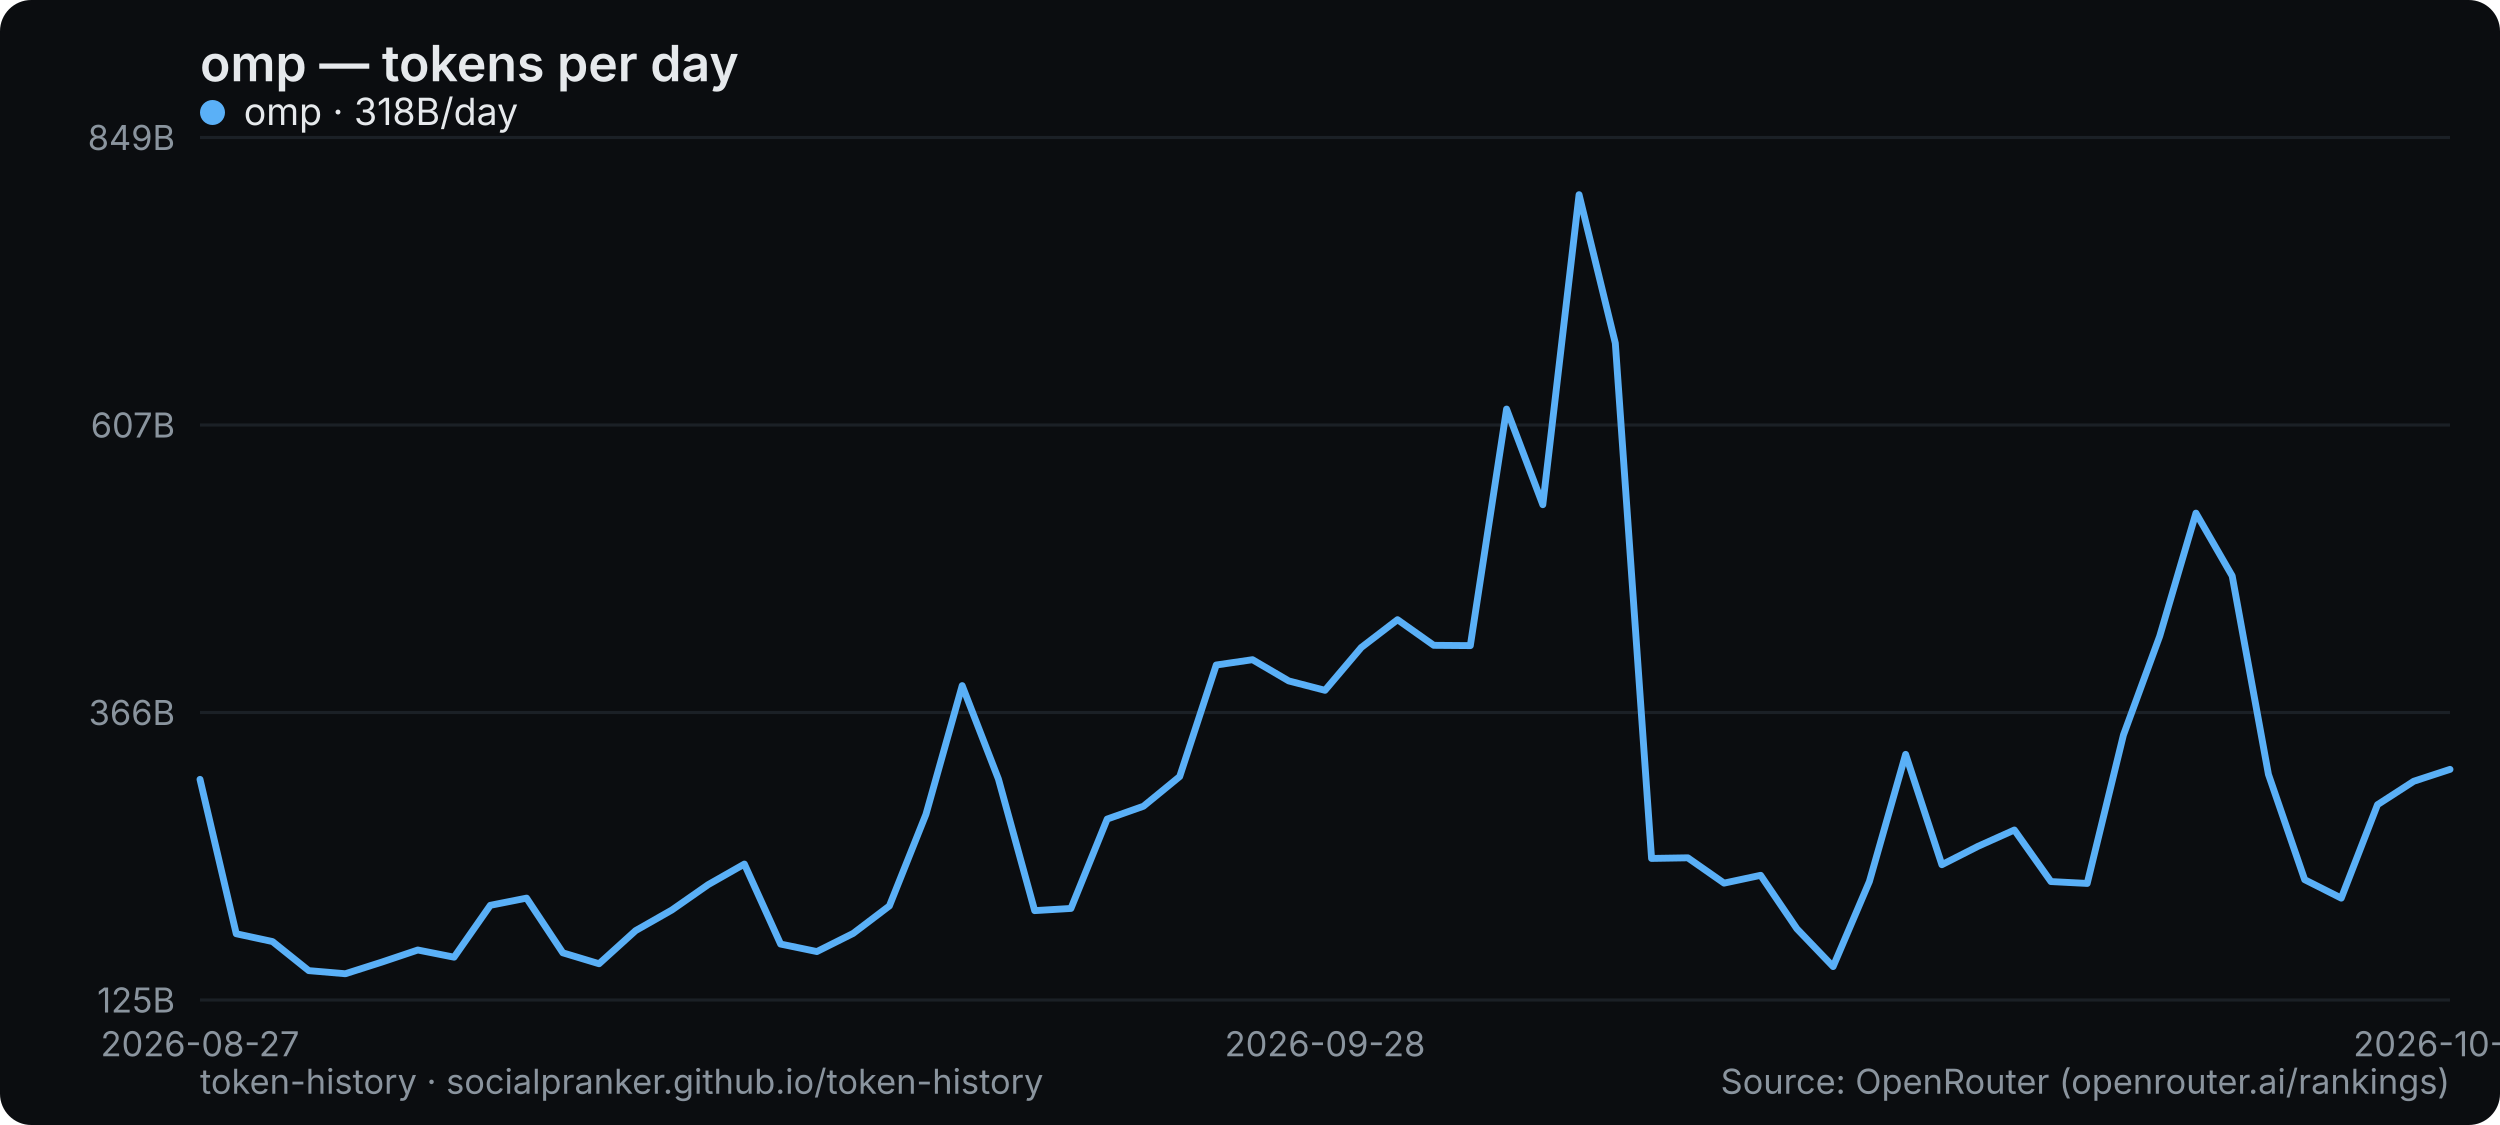
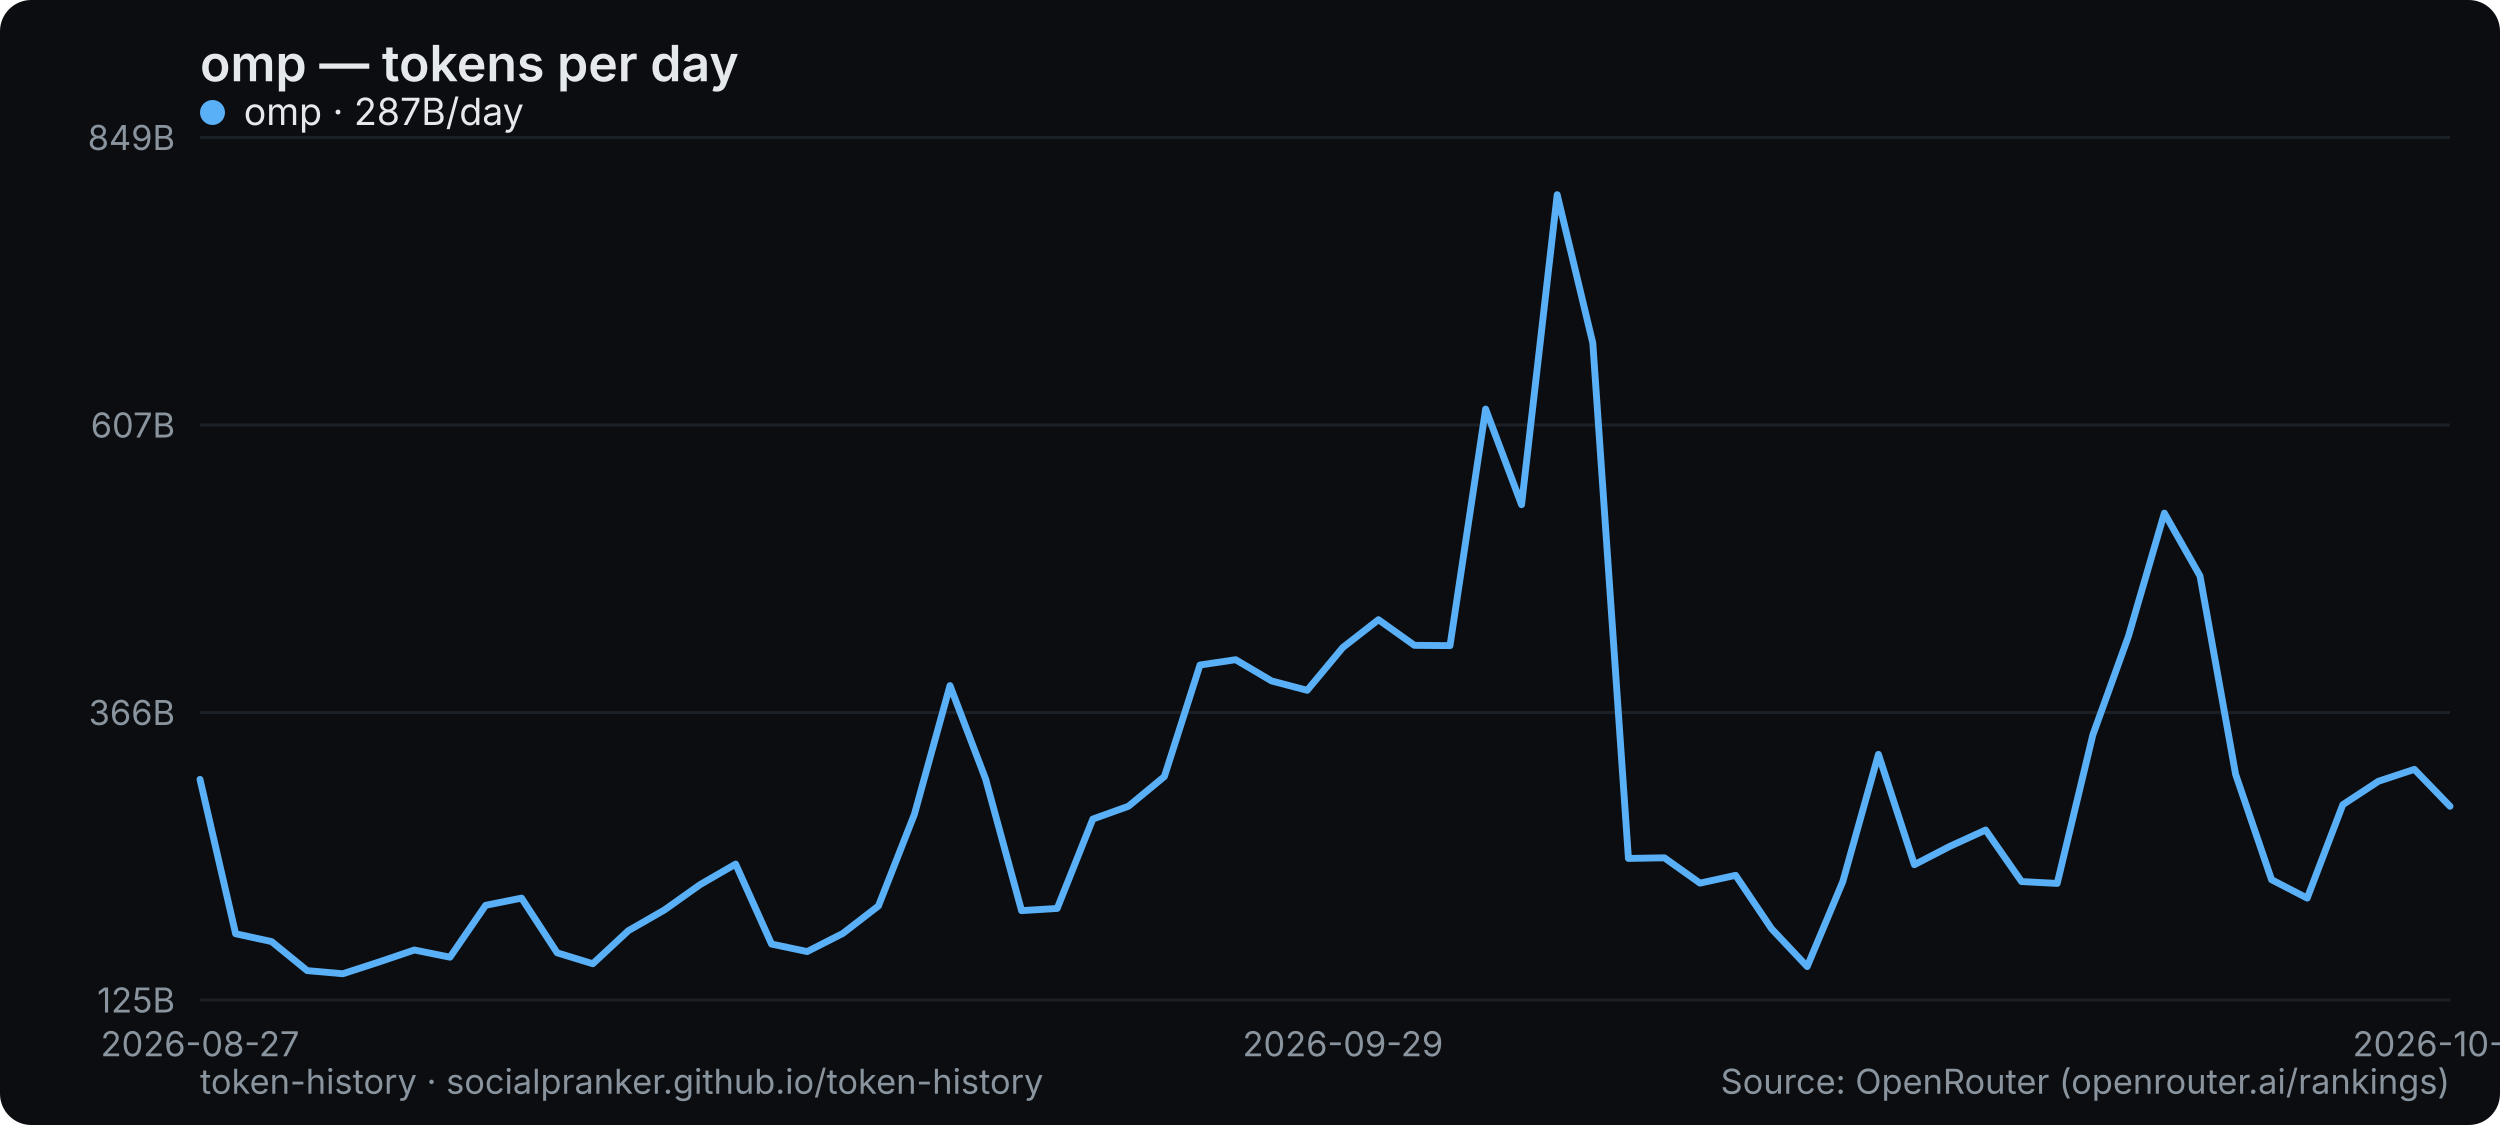
<svg xmlns="http://www.w3.org/2000/svg" width="800" height="360" viewBox="0 0 800 360" role="img" aria-label="omp — tokens per day">
  <rect width="800" height="360" rx="10" fill="#0b0d10" />
  <text x="64" y="26" font-family="system-ui,-apple-system,Segoe UI,sans-serif" font-size="16" font-weight="600" fill="#e6e9ec">omp — tokens per day</text>
  <line x1="64" y1="320" x2="784" y2="320" stroke="#1b2026" stroke-width="1" />
  <text x="56" y="324" text-anchor="end" font-family="system-ui,-apple-system,Segoe UI,sans-serif" font-size="11" fill="#8a949e">125B</text>
  <line x1="64" y1="228" x2="784" y2="228" stroke="#1b2026" stroke-width="1" />
  <text x="56" y="232" text-anchor="end" font-family="system-ui,-apple-system,Segoe UI,sans-serif" font-size="11" fill="#8a949e">366B</text>
  <line x1="64" y1="136" x2="784" y2="136" stroke="#1b2026" stroke-width="1" />
  <text x="56" y="140" text-anchor="end" font-family="system-ui,-apple-system,Segoe UI,sans-serif" font-size="11" fill="#8a949e">607B</text>
  <line x1="64" y1="44" x2="784" y2="44" stroke="#1b2026" stroke-width="1" />
  <text x="56" y="48" text-anchor="end" font-family="system-ui,-apple-system,Segoe UI,sans-serif" font-size="11" fill="#8a949e">849B</text>
  <text x="64" y="338" text-anchor="middle" font-family="system-ui,-apple-system,Segoe UI,sans-serif" font-size="11" fill="#8a949e">2026-08-27</text>
-   <text x="424" y="338" text-anchor="middle" font-family="system-ui,-apple-system,Segoe UI,sans-serif" font-size="11" fill="#8a949e">2026-09-28</text>
-   <text x="784" y="338" text-anchor="middle" font-family="system-ui,-apple-system,Segoe UI,sans-serif" font-size="11" fill="#8a949e">2026-10-29</text>
-   <polyline points="64.0,249.4 75.6,298.8 87.2,301.3 98.8,310.6 110.5,311.6 122.1,307.9 133.7,304.0 145.3,306.3 156.9,289.7 168.5,287.4 180.1,304.9 191.7,308.4 203.4,297.8 215.0,291.2 226.6,283.1 238.2,276.5 249.8,302.1 261.4,304.5 273.0,298.7 284.6,289.9 296.3,260.6 307.9,219.4 319.5,249.3 331.1,291.4 342.7,290.7 354.3,262.1 365.9,258.0 377.5,248.5 389.2,212.8 400.8,211.1 412.4,217.9 424.0,220.9 435.6,207.2 447.2,198.3 458.8,206.5 470.5,206.6 482.1,130.9 493.7,161.5 505.3,62.3 516.9,109.8 528.5,274.7 540.1,274.5 551.7,282.6 563.4,280.1 575.0,297.2 586.6,309.3 598.2,282.1 609.8,241.4 621.4,276.7 633.0,270.8 644.6,265.6 656.3,282.1 667.9,282.7 679.5,235.2 691.1,203.6 702.7,164.2 714.3,184.3 725.9,247.8 737.5,281.5 749.2,287.4 760.8,257.5 772.4,250.0 784.0,246.2" fill="none" stroke="#5ab0f7" stroke-width="2.2" stroke-linejoin="round" stroke-linecap="round" />
+   <text x="429.714" y="338" text-anchor="middle" font-family="system-ui,-apple-system,Segoe UI,sans-serif" font-size="11" fill="#8a949e">2026-09-29</text>
+   <text x="784" y="338" text-anchor="middle" font-family="system-ui,-apple-system,Segoe UI,sans-serif" font-size="11" fill="#8a949e">2026-10-30</text>
+   <polyline points="64.0,249.4 75.4,298.8 86.9,301.3 98.3,310.6 109.7,311.6 121.1,307.9 132.6,304.0 144.0,306.3 155.4,289.7 166.9,287.4 178.3,304.9 189.7,308.4 201.1,297.8 212.6,291.2 224.0,283.1 235.4,276.5 246.9,302.1 258.3,304.5 269.7,298.7 281.1,289.9 292.6,260.6 304.0,219.4 315.4,249.3 326.9,291.4 338.3,290.7 349.7,262.1 361.1,258.0 372.6,248.5 384.0,212.8 395.4,211.1 406.9,217.9 418.3,220.9 429.7,207.2 441.1,198.3 452.6,206.5 464.0,206.6 475.4,130.9 486.9,161.5 498.3,62.3 509.7,109.8 521.1,274.7 532.6,274.5 544.0,282.6 555.4,280.1 566.9,297.2 578.3,309.3 589.7,282.1 601.1,241.4 612.6,276.7 624.0,270.8 635.4,265.6 646.9,282.1 658.3,282.7 669.7,235.2 681.1,203.6 692.6,164.2 704.0,184.3 715.4,247.8 726.9,281.5 738.3,287.4 749.7,257.5 761.1,250.0 772.6,246.2 784.0,258.0" fill="none" stroke="#5ab0f7" stroke-width="2.2" stroke-linejoin="round" stroke-linecap="round" />
  <g font-family="system-ui,-apple-system,Segoe UI,sans-serif" font-size="12">
    <circle cx="68" cy="36" r="4" fill="#5ab0f7" />
-     <text x="78" y="40" fill="#e6e9ec">omp · 318B/day</text>
+     <text x="78" y="40" fill="#e6e9ec">omp · 287B/day</text>
  </g>
  <text x="64" y="350" font-family="system-ui,-apple-system,Segoe UI,sans-serif" font-size="11" fill="#8a949e">token-history · socialpranker.github.io/token-history</text>
  <text x="784" y="350" text-anchor="end" font-family="system-ui,-apple-system,Segoe UI,sans-serif" font-size="11" fill="#8a949e">Source: OpenRouter (openrouter.ai/rankings)</text>
</svg>
